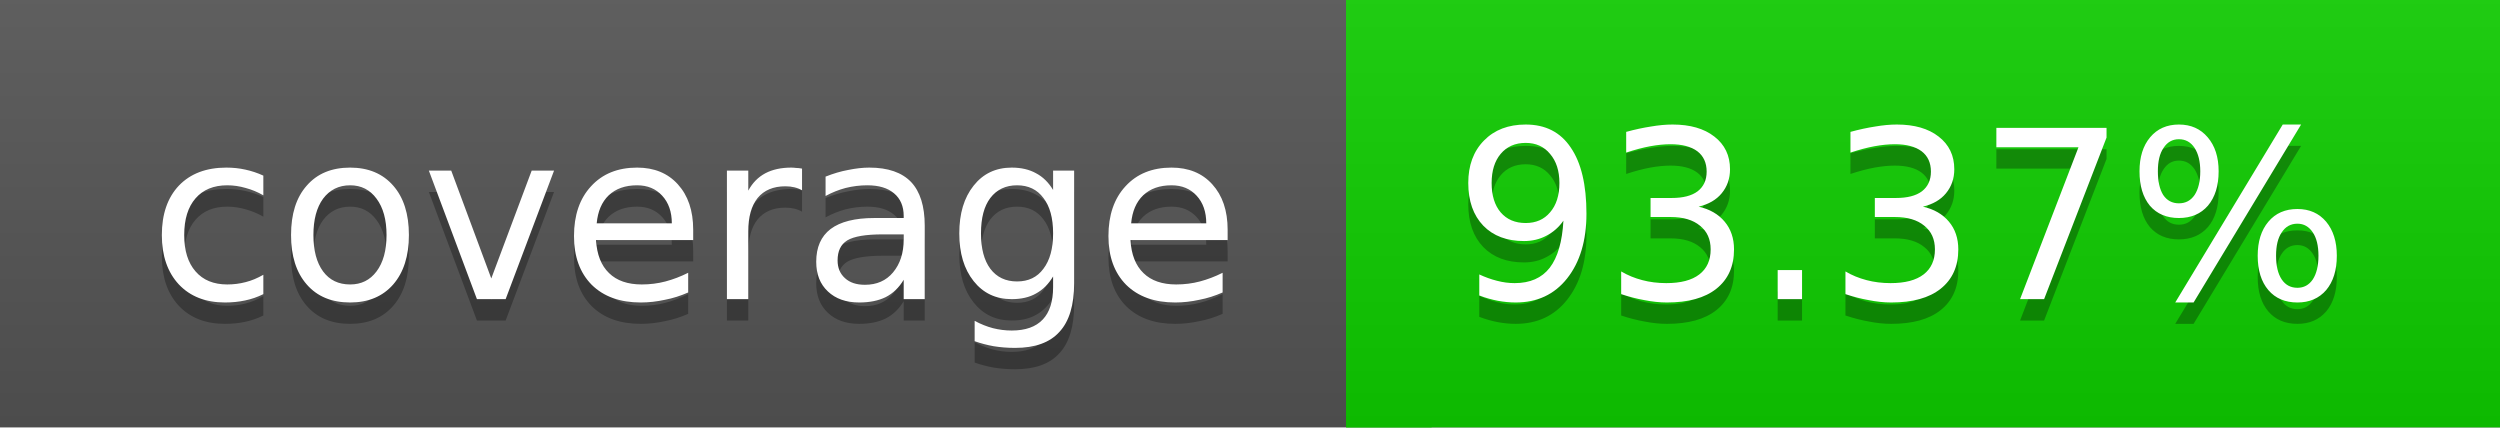
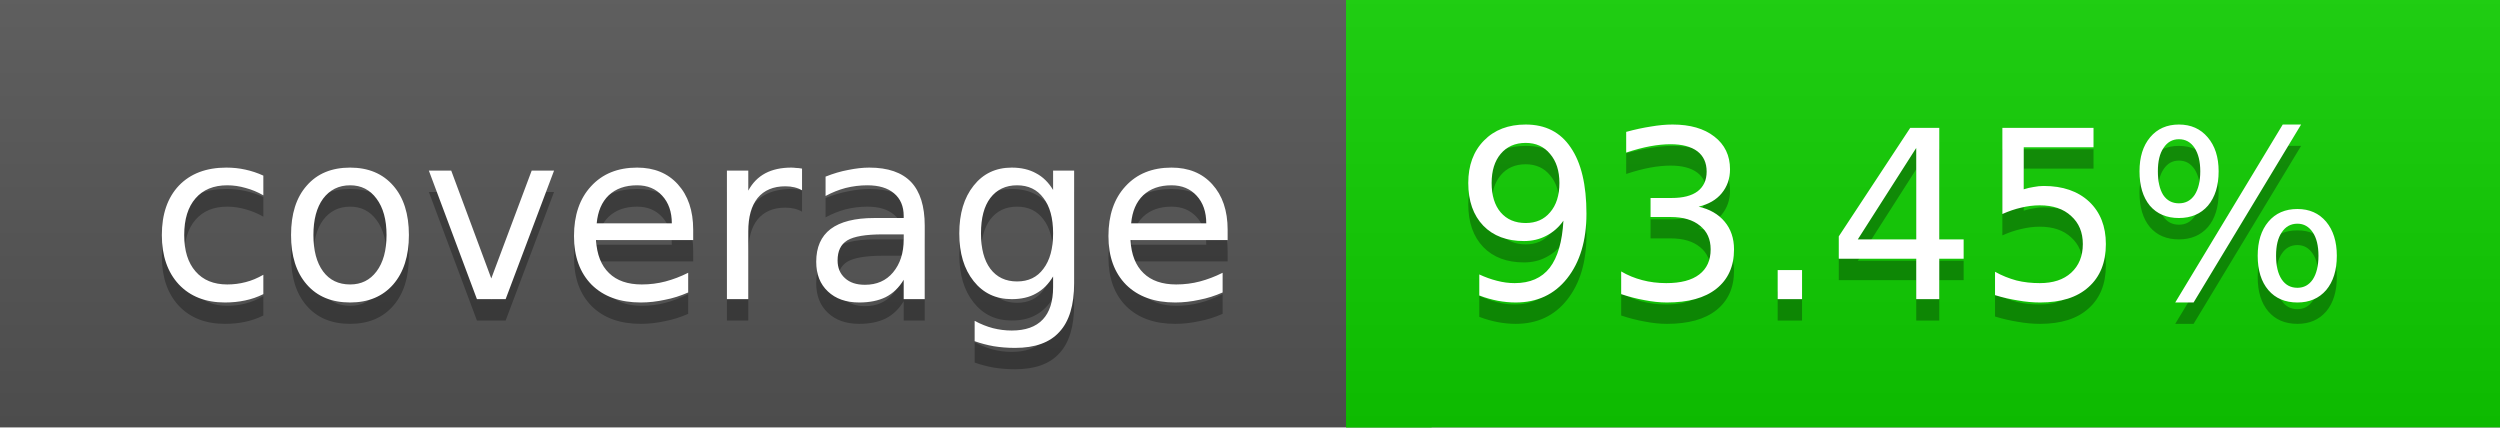
<svg xmlns="http://www.w3.org/2000/svg" width="117" height="20">
  <linearGradient id="a" x2="0" y2="100%">
    <stop offset="0" stop-color="#bbb" stop-opacity=".1" />
    <stop offset="1" stop-opacity=".1" />
  </linearGradient>
  <rect rx="0" width="117" height="20" fill="#555" />
-   <rect rx="0" x="63" width="54" height="20" fill="#0fce00" />
-   <path fill="#0fce00" d="M63 0h4v20h-4z" />
+   <rect rx="0" x="63" width="54" height="20" fill="#0ecf00" />
+   <path fill="#0ecf00" d="M63 0h4v20h-4z" />
  <rect rx="0" width="117" height="20" fill="url(#a)" />
  <g fill="#fff" text-anchor="middle" font-family="DejaVu Sans,Verdana,Geneva,sans-serif" font-size="11">
    <text x="32.5" y="15" fill="#010101" fill-opacity=".3">coverage</text>
    <text x="32.5" y="14">coverage</text>
-     <text x="89" y="15" fill="#010101" fill-opacity=".3">93.37%</text>
-     <text x="89" y="14">93.37%</text>
+     <text x="89" y="15" fill="#010101" fill-opacity=".3">93.45%</text>
+     <text x="89" y="14">93.45%</text>
  </g>
</svg>
